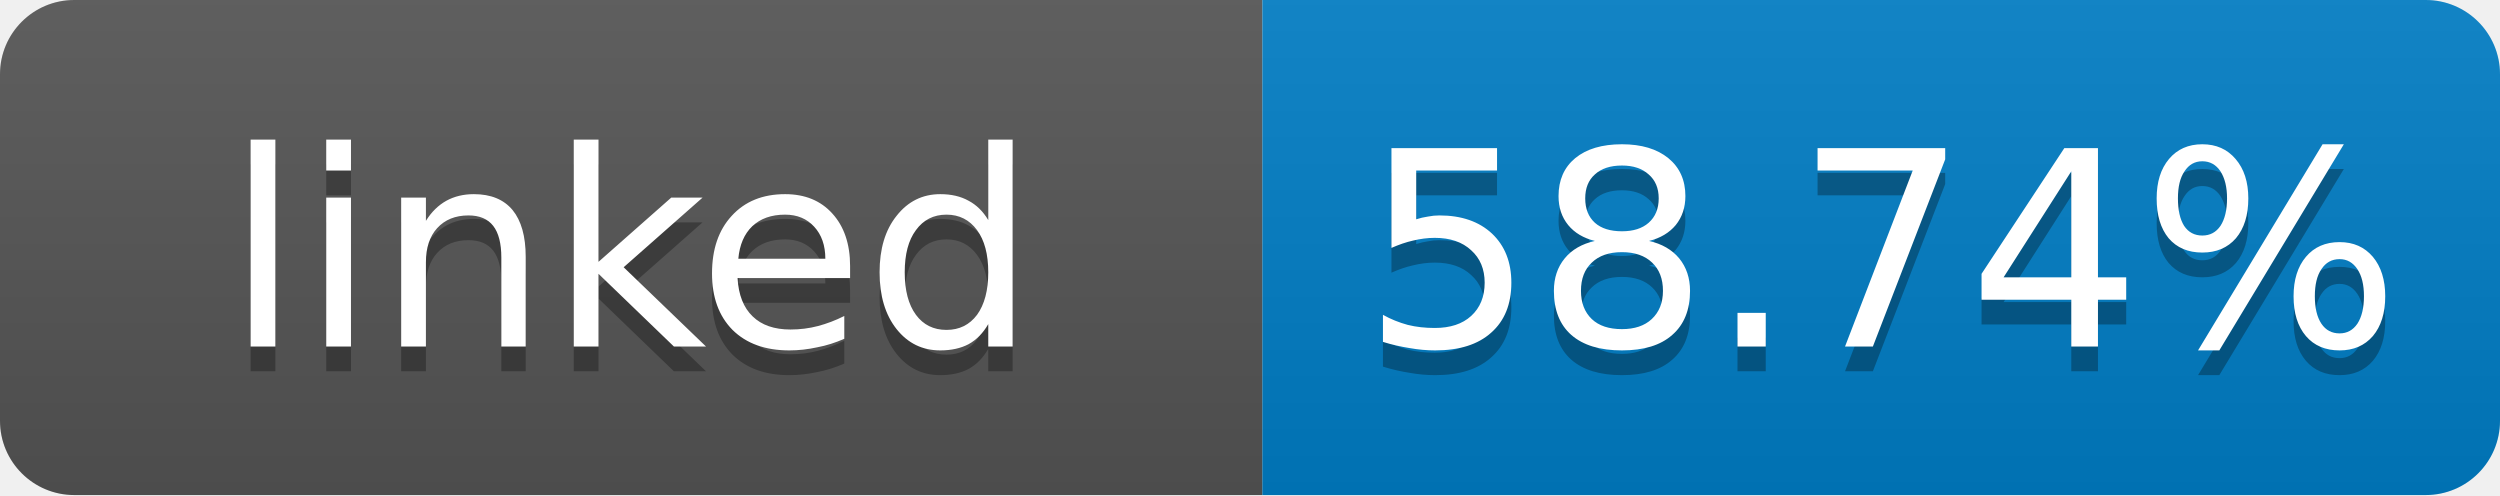
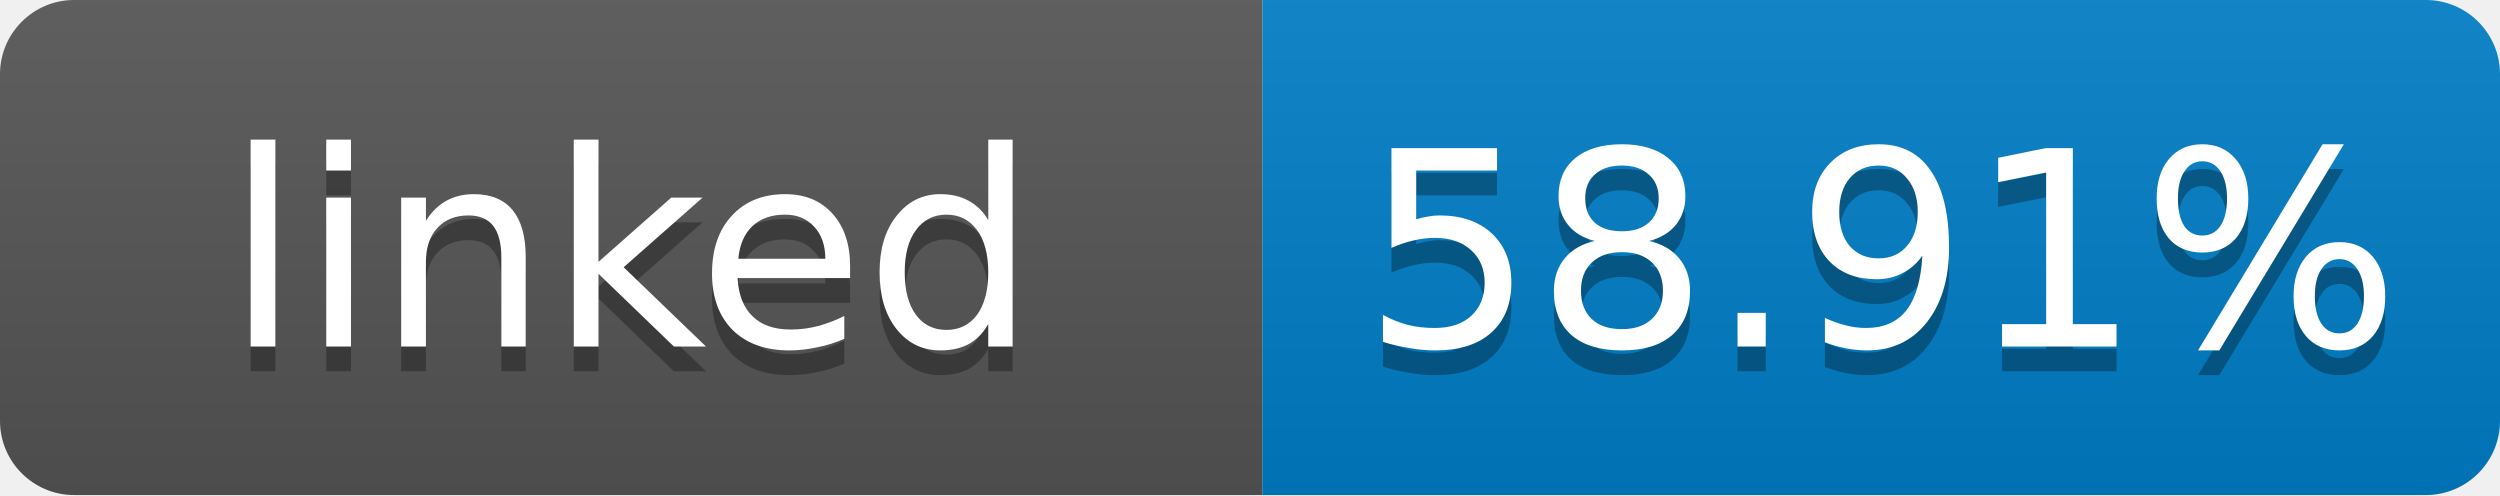
- <svg xmlns="http://www.w3.org/2000/svg" width="101" height="20" role="img" aria-label="linked: 58.74%">
+ <svg xmlns="http://www.w3.org/2000/svg" width="101" height="20" role="img" aria-label="linked: 58.91%">
  <linearGradient id="s" x2="0" y2="100%">
    <stop offset="0" stop-color="#bbb" stop-opacity=".1" />
    <stop offset="1" stop-opacity=".1" />
  </linearGradient>
  <clipPath id="r">
    <rect width="101" height="20" rx="3" fill="#fff" />
  </clipPath>
  <g clip-path="url(#r)">
    <rect width="51" height="20" fill="#555" />
    <rect x="51" width="50" height="20" fill="#007ec6" />
    <rect width="101" height="20" fill="url(#s)" />
  </g>
  <g fill="#fff" text-anchor="middle" font-family="Verdana,Geneva,DejaVu Sans,sans-serif" font-size="11">
    <text x="25.5" y="15" fill="#010101" fill-opacity=".3">linked</text>
    <text x="25.5" y="14">linked</text>
-     <text x="76" y="15" fill="#010101" fill-opacity=".3">58.74%</text>
-     <text x="76" y="14">58.74%</text>
+     <text x="76" y="15" fill="#010101" fill-opacity=".3">58.91%</text>
+     <text x="76" y="14">58.91%</text>
  </g>
</svg>
